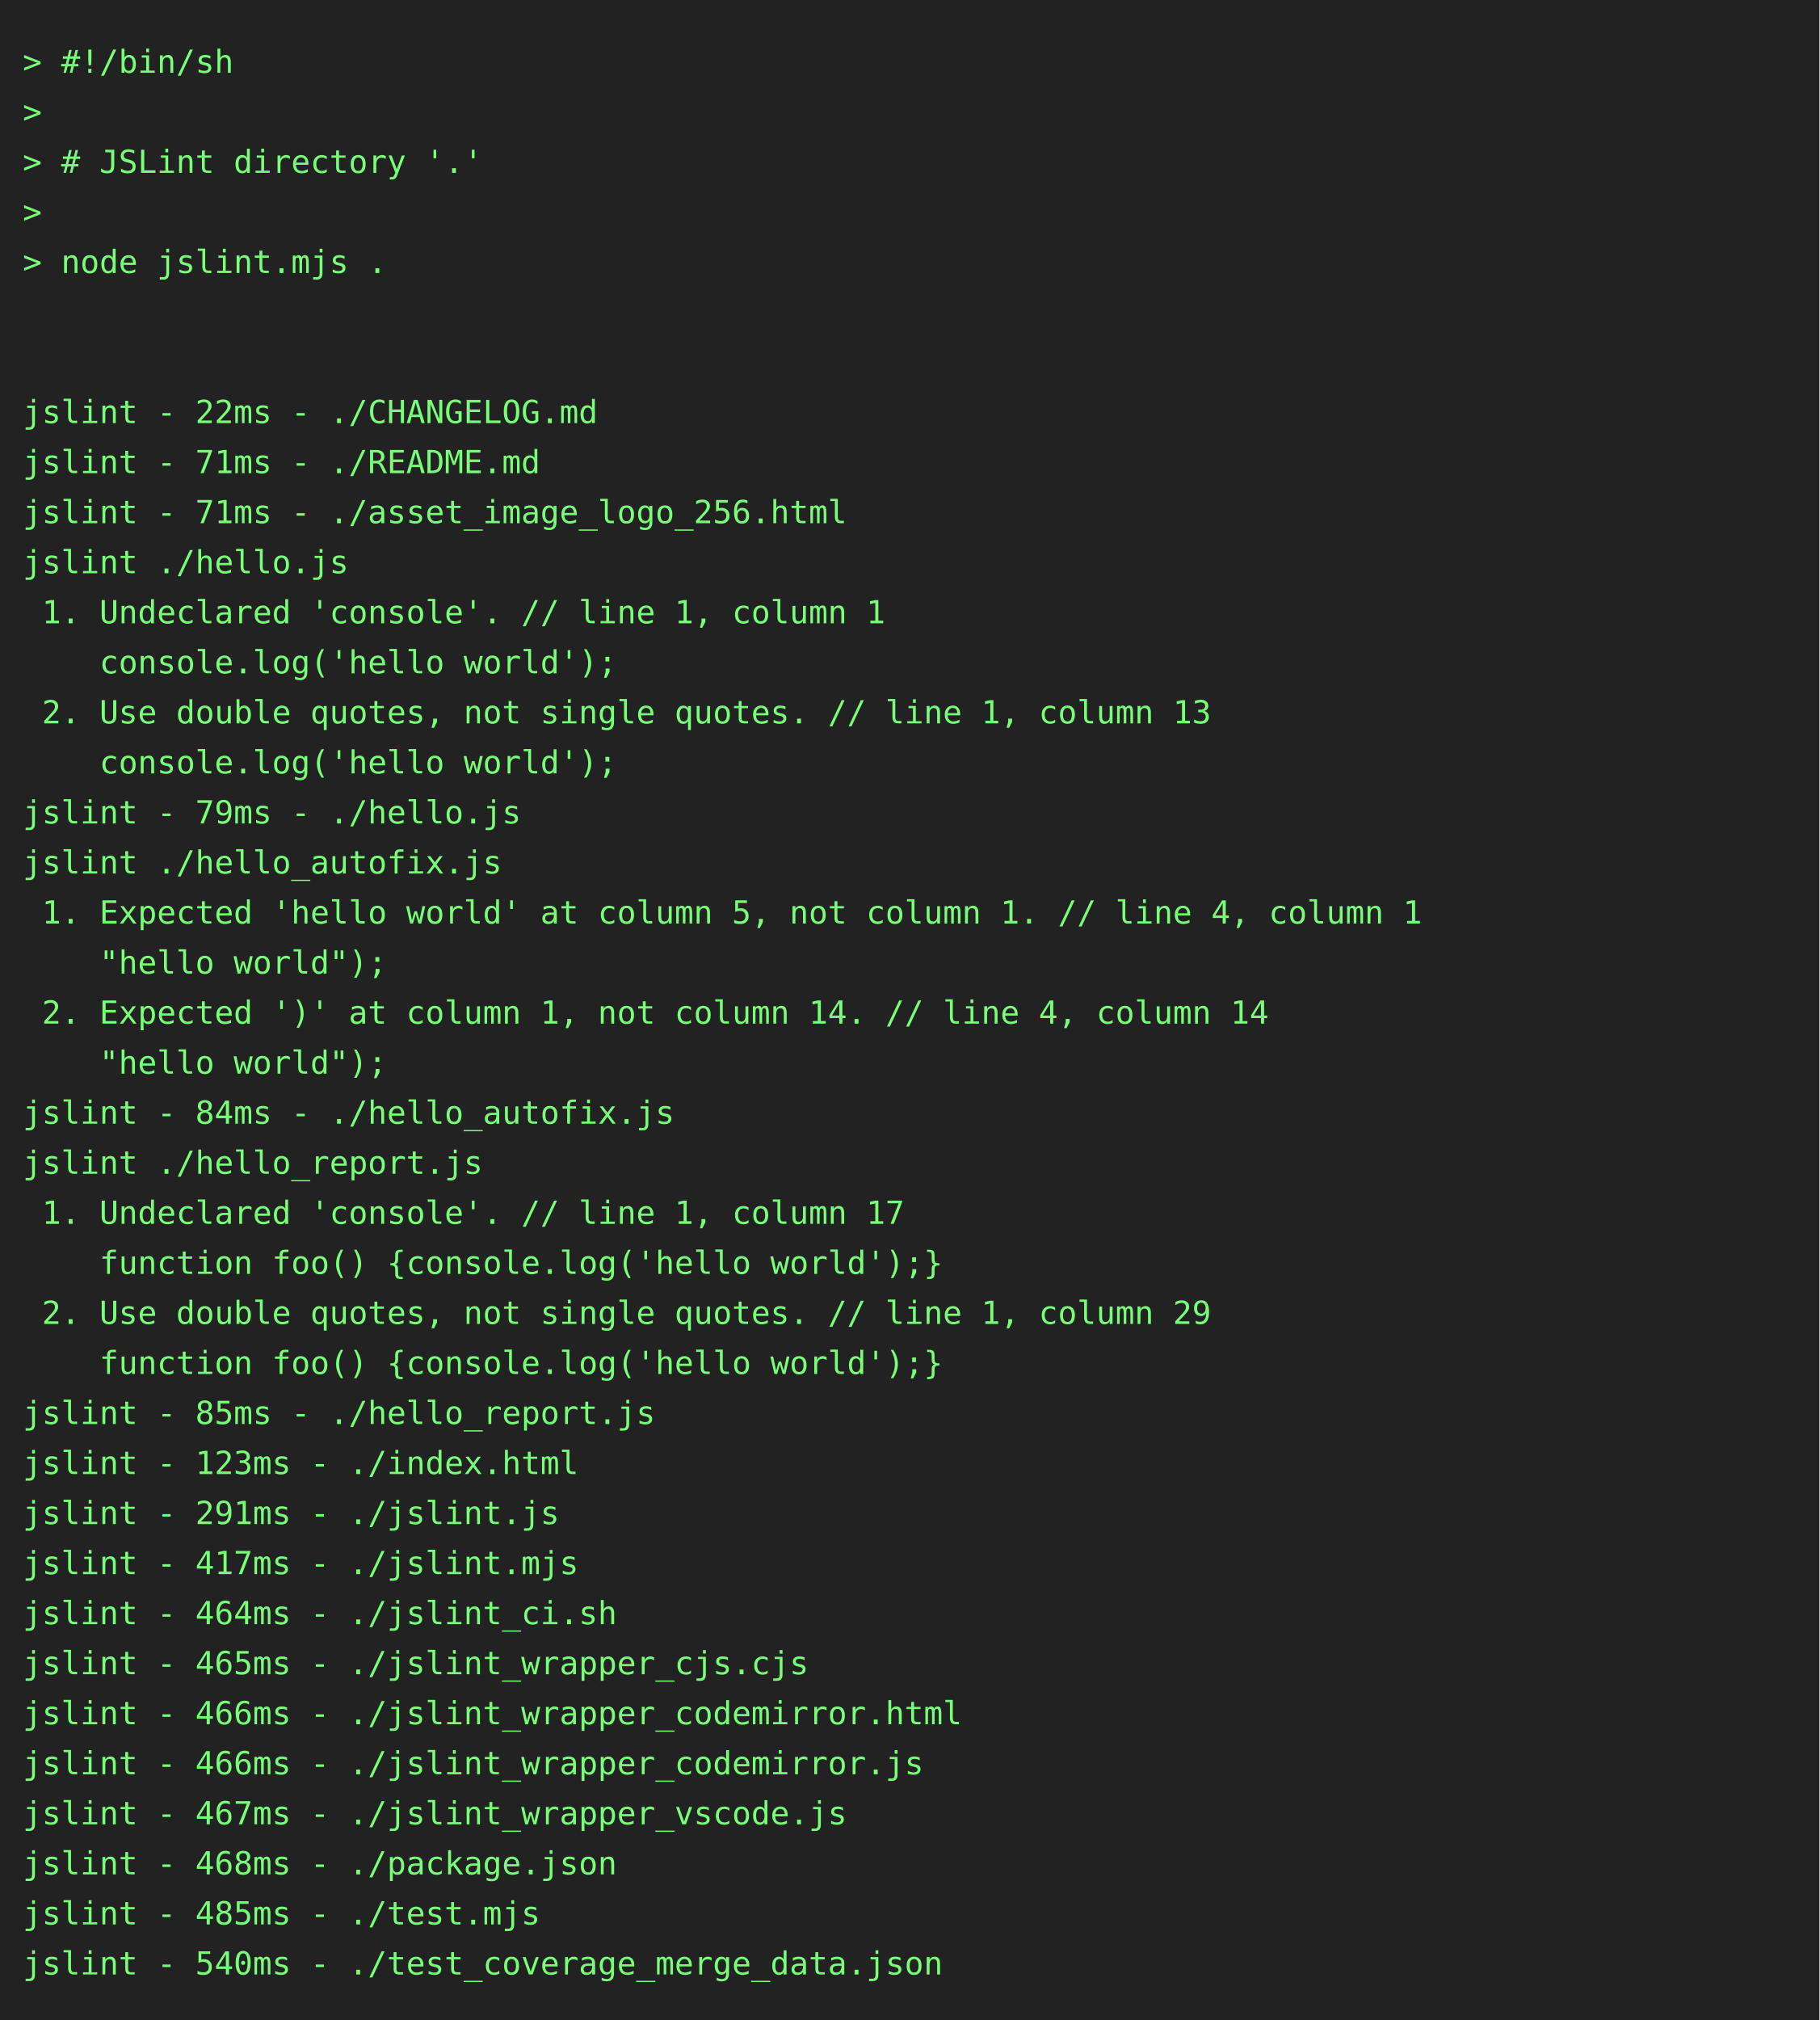
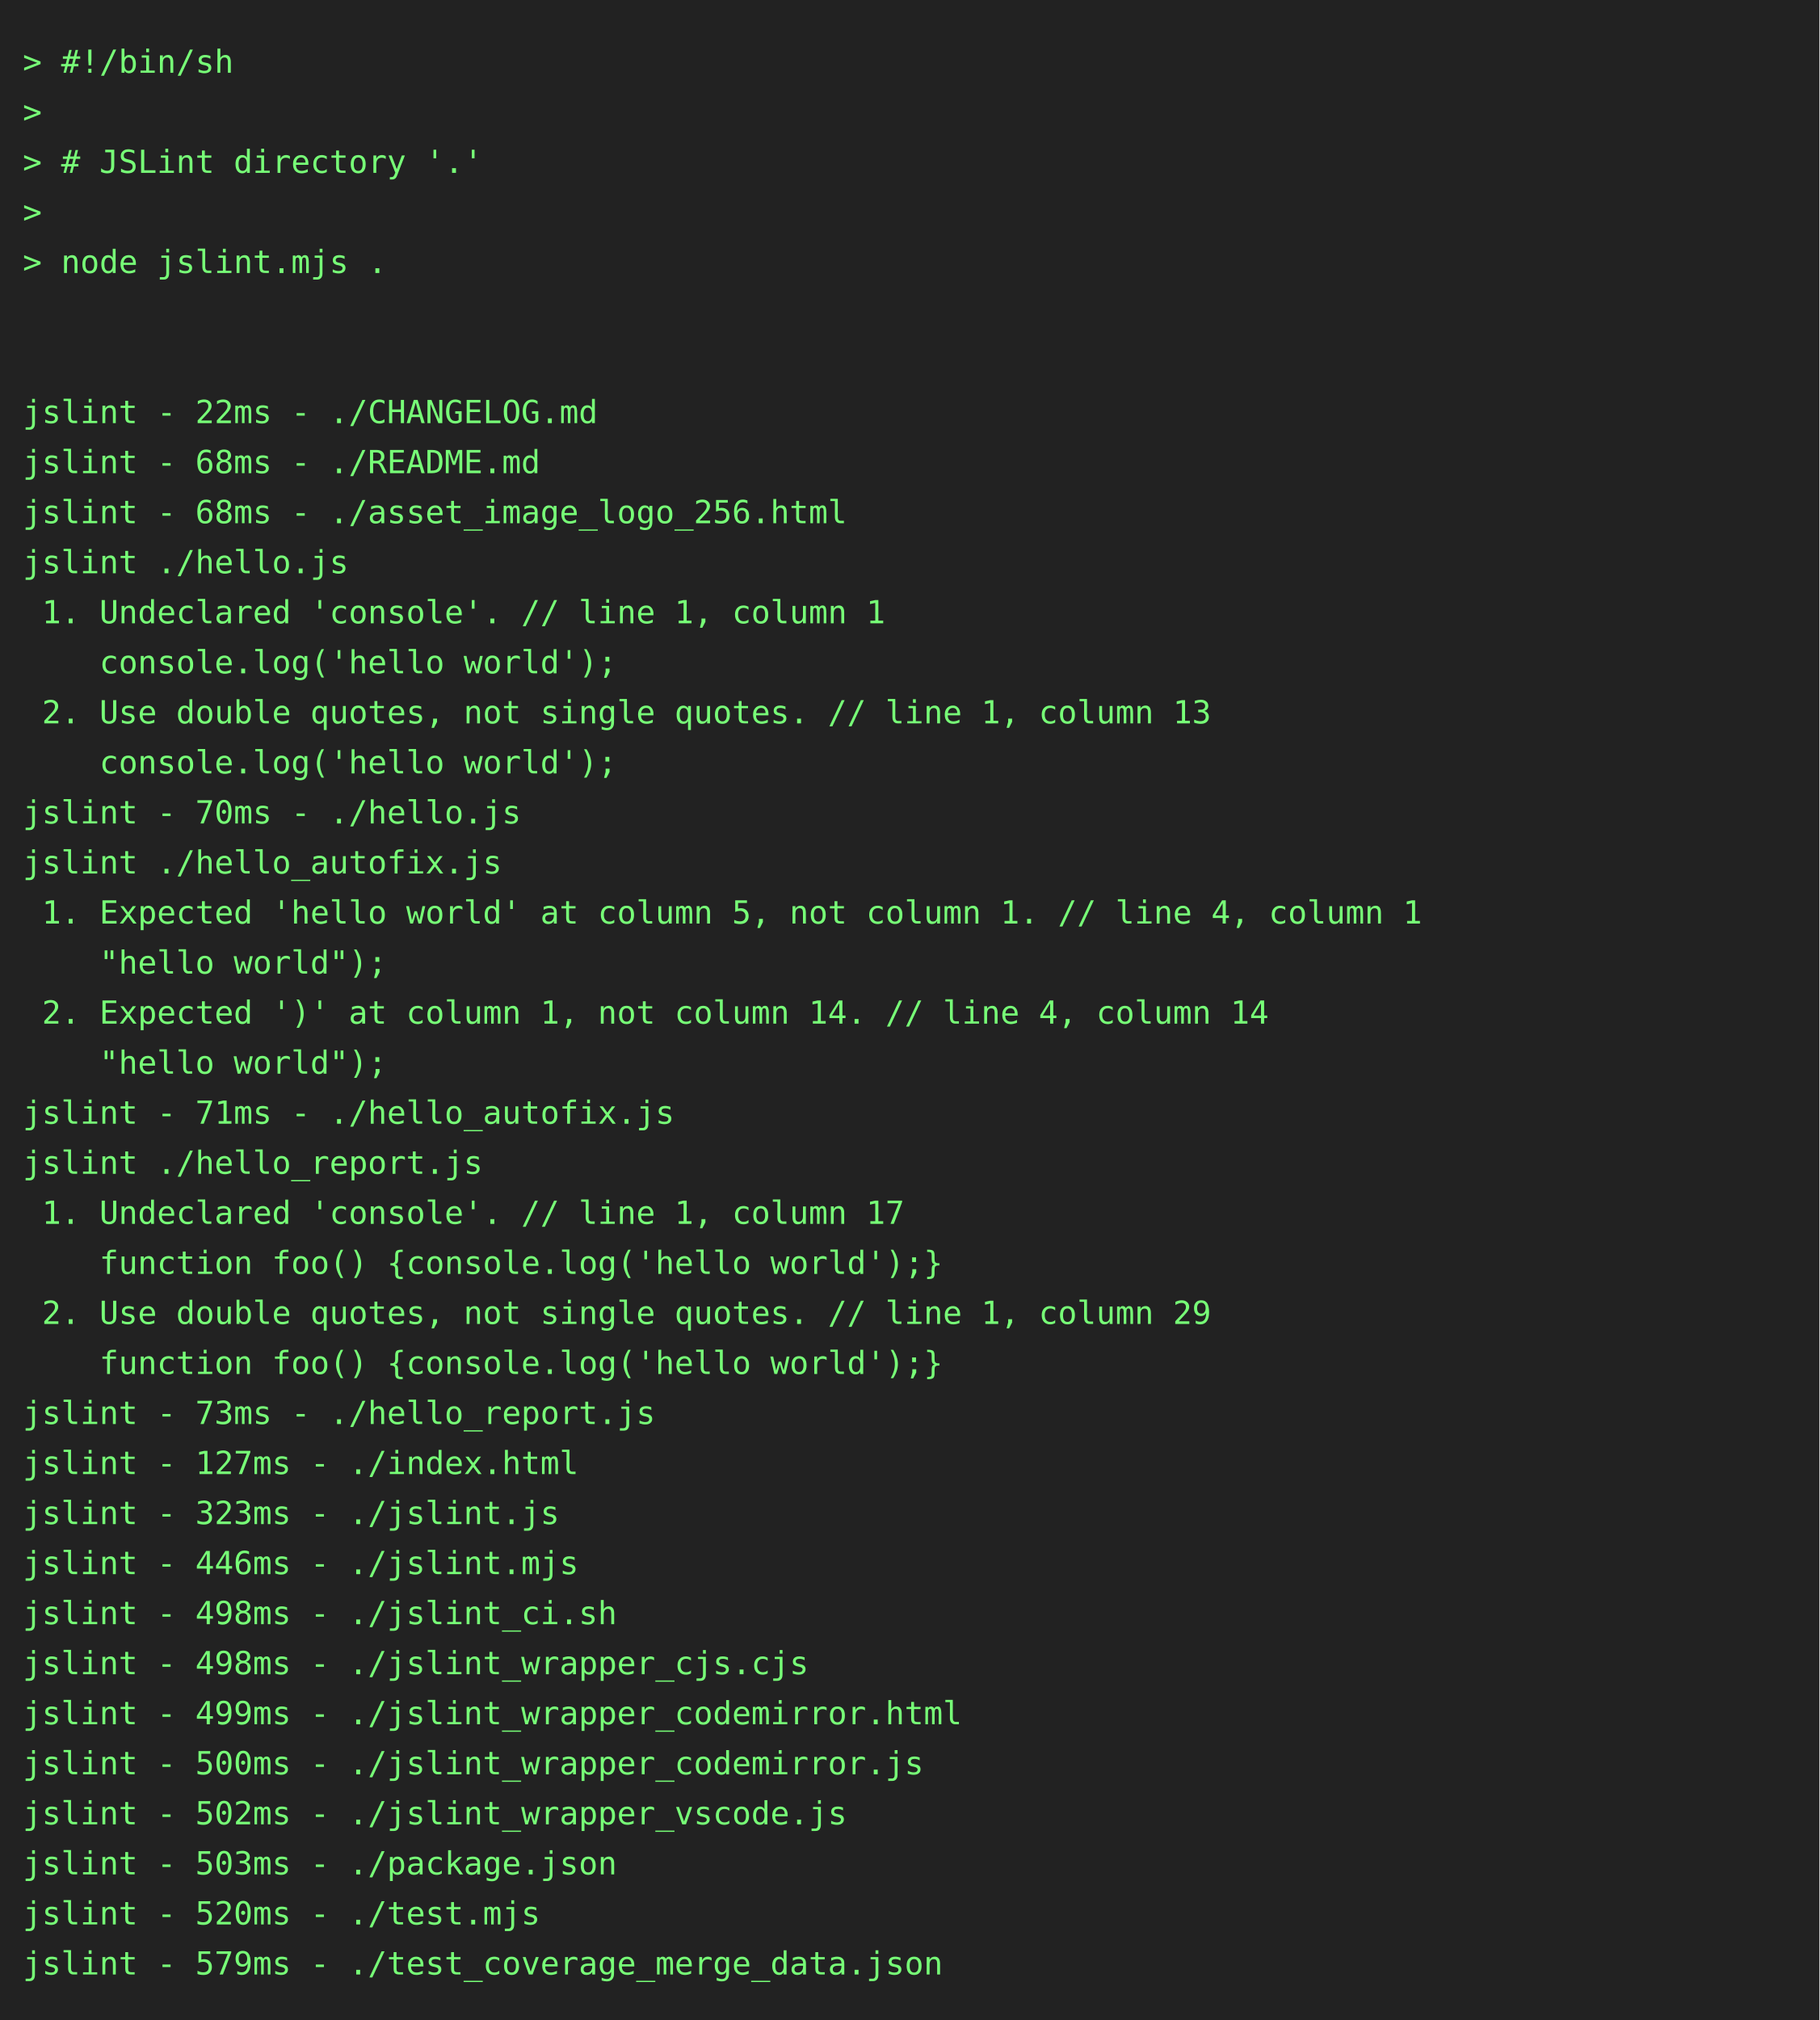
<svg xmlns="http://www.w3.org/2000/svg" height="888" width="800">
  <rect height="888" fill="#222" width="800" />
  <text fill="#7f7" font-family="consolas, menlo, monospace" font-size="14" xml:space="preserve">
    <tspan lengthAdjust="spacingAndGlyphs" textLength="768" x="10" y="32">&gt; #!/bin/sh                                                                                      </tspan>
    <tspan lengthAdjust="spacingAndGlyphs" textLength="768" x="10" y="54">&gt;                                                                                                </tspan>
    <tspan lengthAdjust="spacingAndGlyphs" textLength="768" x="10" y="76">&gt; # JSLint directory '.'                                                                         </tspan>
    <tspan lengthAdjust="spacingAndGlyphs" textLength="768" x="10" y="98">&gt;                                                                                                </tspan>
    <tspan lengthAdjust="spacingAndGlyphs" textLength="768" x="10" y="120">&gt; node jslint.mjs .                                                                              </tspan>
    <tspan lengthAdjust="spacingAndGlyphs" textLength="768" x="10" y="142">                                                                                                 </tspan>
    <tspan lengthAdjust="spacingAndGlyphs" textLength="768" x="10" y="164">                                                                                                 </tspan>
    <tspan lengthAdjust="spacingAndGlyphs" textLength="768" x="10" y="186">jslint - 22ms - ./CHANGELOG.md                                                                   </tspan>
-     <tspan lengthAdjust="spacingAndGlyphs" textLength="768" x="10" y="208">jslint - 71ms - ./README.md                                                                      </tspan>
-     <tspan lengthAdjust="spacingAndGlyphs" textLength="768" x="10" y="230">jslint - 71ms - ./asset_image_logo_256.html                                                      </tspan>
+     <tspan lengthAdjust="spacingAndGlyphs" textLength="768" x="10" y="208">jslint - 68ms - ./README.md                                                                      </tspan>
+     <tspan lengthAdjust="spacingAndGlyphs" textLength="768" x="10" y="230">jslint - 68ms - ./asset_image_logo_256.html                                                      </tspan>
    <tspan lengthAdjust="spacingAndGlyphs" textLength="768" x="10" y="252">jslint ./hello.js                                                                                </tspan>
    <tspan lengthAdjust="spacingAndGlyphs" textLength="768" x="10" y="274"> 1. Undeclared 'console'. // line 1, column 1                                                    </tspan>
    <tspan lengthAdjust="spacingAndGlyphs" textLength="768" x="10" y="296">    console.log('hello world');                                                                  </tspan>
    <tspan lengthAdjust="spacingAndGlyphs" textLength="768" x="10" y="318"> 2. Use double quotes, not single quotes. // line 1, column 13                                   </tspan>
    <tspan lengthAdjust="spacingAndGlyphs" textLength="768" x="10" y="340">    console.log('hello world');                                                                  </tspan>
-     <tspan lengthAdjust="spacingAndGlyphs" textLength="768" x="10" y="362">jslint - 79ms - ./hello.js                                                                       </tspan>
+     <tspan lengthAdjust="spacingAndGlyphs" textLength="768" x="10" y="362">jslint - 70ms - ./hello.js                                                                       </tspan>
    <tspan lengthAdjust="spacingAndGlyphs" textLength="768" x="10" y="384">jslint ./hello_autofix.js                                                                        </tspan>
    <tspan lengthAdjust="spacingAndGlyphs" textLength="768" x="10" y="406"> 1. Expected 'hello world' at column 5, not column 1. // line 4, column 1                        </tspan>
    <tspan lengthAdjust="spacingAndGlyphs" textLength="768" x="10" y="428">    "hello world");                                                                              </tspan>
    <tspan lengthAdjust="spacingAndGlyphs" textLength="768" x="10" y="450"> 2. Expected ')' at column 1, not column 14. // line 4, column 14                                </tspan>
    <tspan lengthAdjust="spacingAndGlyphs" textLength="768" x="10" y="472">    "hello world");                                                                              </tspan>
-     <tspan lengthAdjust="spacingAndGlyphs" textLength="768" x="10" y="494">jslint - 84ms - ./hello_autofix.js                                                               </tspan>
+     <tspan lengthAdjust="spacingAndGlyphs" textLength="768" x="10" y="494">jslint - 71ms - ./hello_autofix.js                                                               </tspan>
    <tspan lengthAdjust="spacingAndGlyphs" textLength="768" x="10" y="516">jslint ./hello_report.js                                                                         </tspan>
    <tspan lengthAdjust="spacingAndGlyphs" textLength="768" x="10" y="538"> 1. Undeclared 'console'. // line 1, column 17                                                   </tspan>
    <tspan lengthAdjust="spacingAndGlyphs" textLength="768" x="10" y="560">    function foo() {console.log('hello world');}                                                 </tspan>
    <tspan lengthAdjust="spacingAndGlyphs" textLength="768" x="10" y="582"> 2. Use double quotes, not single quotes. // line 1, column 29                                   </tspan>
    <tspan lengthAdjust="spacingAndGlyphs" textLength="768" x="10" y="604">    function foo() {console.log('hello world');}                                                 </tspan>
-     <tspan lengthAdjust="spacingAndGlyphs" textLength="768" x="10" y="626">jslint - 85ms - ./hello_report.js                                                                </tspan>
-     <tspan lengthAdjust="spacingAndGlyphs" textLength="768" x="10" y="648">jslint - 123ms - ./index.html                                                                    </tspan>
-     <tspan lengthAdjust="spacingAndGlyphs" textLength="768" x="10" y="670">jslint - 291ms - ./jslint.js                                                                     </tspan>
-     <tspan lengthAdjust="spacingAndGlyphs" textLength="768" x="10" y="692">jslint - 417ms - ./jslint.mjs                                                                    </tspan>
-     <tspan lengthAdjust="spacingAndGlyphs" textLength="768" x="10" y="714">jslint - 464ms - ./jslint_ci.sh                                                                  </tspan>
-     <tspan lengthAdjust="spacingAndGlyphs" textLength="768" x="10" y="736">jslint - 465ms - ./jslint_wrapper_cjs.cjs                                                        </tspan>
-     <tspan lengthAdjust="spacingAndGlyphs" textLength="768" x="10" y="758">jslint - 466ms - ./jslint_wrapper_codemirror.html                                                </tspan>
-     <tspan lengthAdjust="spacingAndGlyphs" textLength="768" x="10" y="780">jslint - 466ms - ./jslint_wrapper_codemirror.js                                                  </tspan>
-     <tspan lengthAdjust="spacingAndGlyphs" textLength="768" x="10" y="802">jslint - 467ms - ./jslint_wrapper_vscode.js                                                      </tspan>
-     <tspan lengthAdjust="spacingAndGlyphs" textLength="768" x="10" y="824">jslint - 468ms - ./package.json                                                                  </tspan>
-     <tspan lengthAdjust="spacingAndGlyphs" textLength="768" x="10" y="846">jslint - 485ms - ./test.mjs                                                                      </tspan>
-     <tspan lengthAdjust="spacingAndGlyphs" textLength="768" x="10" y="868">jslint - 540ms - ./test_coverage_merge_data.json                                                 </tspan>
+     <tspan lengthAdjust="spacingAndGlyphs" textLength="768" x="10" y="626">jslint - 73ms - ./hello_report.js                                                                </tspan>
+     <tspan lengthAdjust="spacingAndGlyphs" textLength="768" x="10" y="648">jslint - 127ms - ./index.html                                                                    </tspan>
+     <tspan lengthAdjust="spacingAndGlyphs" textLength="768" x="10" y="670">jslint - 323ms - ./jslint.js                                                                     </tspan>
+     <tspan lengthAdjust="spacingAndGlyphs" textLength="768" x="10" y="692">jslint - 446ms - ./jslint.mjs                                                                    </tspan>
+     <tspan lengthAdjust="spacingAndGlyphs" textLength="768" x="10" y="714">jslint - 498ms - ./jslint_ci.sh                                                                  </tspan>
+     <tspan lengthAdjust="spacingAndGlyphs" textLength="768" x="10" y="736">jslint - 498ms - ./jslint_wrapper_cjs.cjs                                                        </tspan>
+     <tspan lengthAdjust="spacingAndGlyphs" textLength="768" x="10" y="758">jslint - 499ms - ./jslint_wrapper_codemirror.html                                                </tspan>
+     <tspan lengthAdjust="spacingAndGlyphs" textLength="768" x="10" y="780">jslint - 500ms - ./jslint_wrapper_codemirror.js                                                  </tspan>
+     <tspan lengthAdjust="spacingAndGlyphs" textLength="768" x="10" y="802">jslint - 502ms - ./jslint_wrapper_vscode.js                                                      </tspan>
+     <tspan lengthAdjust="spacingAndGlyphs" textLength="768" x="10" y="824">jslint - 503ms - ./package.json                                                                  </tspan>
+     <tspan lengthAdjust="spacingAndGlyphs" textLength="768" x="10" y="846">jslint - 520ms - ./test.mjs                                                                      </tspan>
+     <tspan lengthAdjust="spacingAndGlyphs" textLength="768" x="10" y="868">jslint - 579ms - ./test_coverage_merge_data.json                                                 </tspan>
  </text>
</svg>
